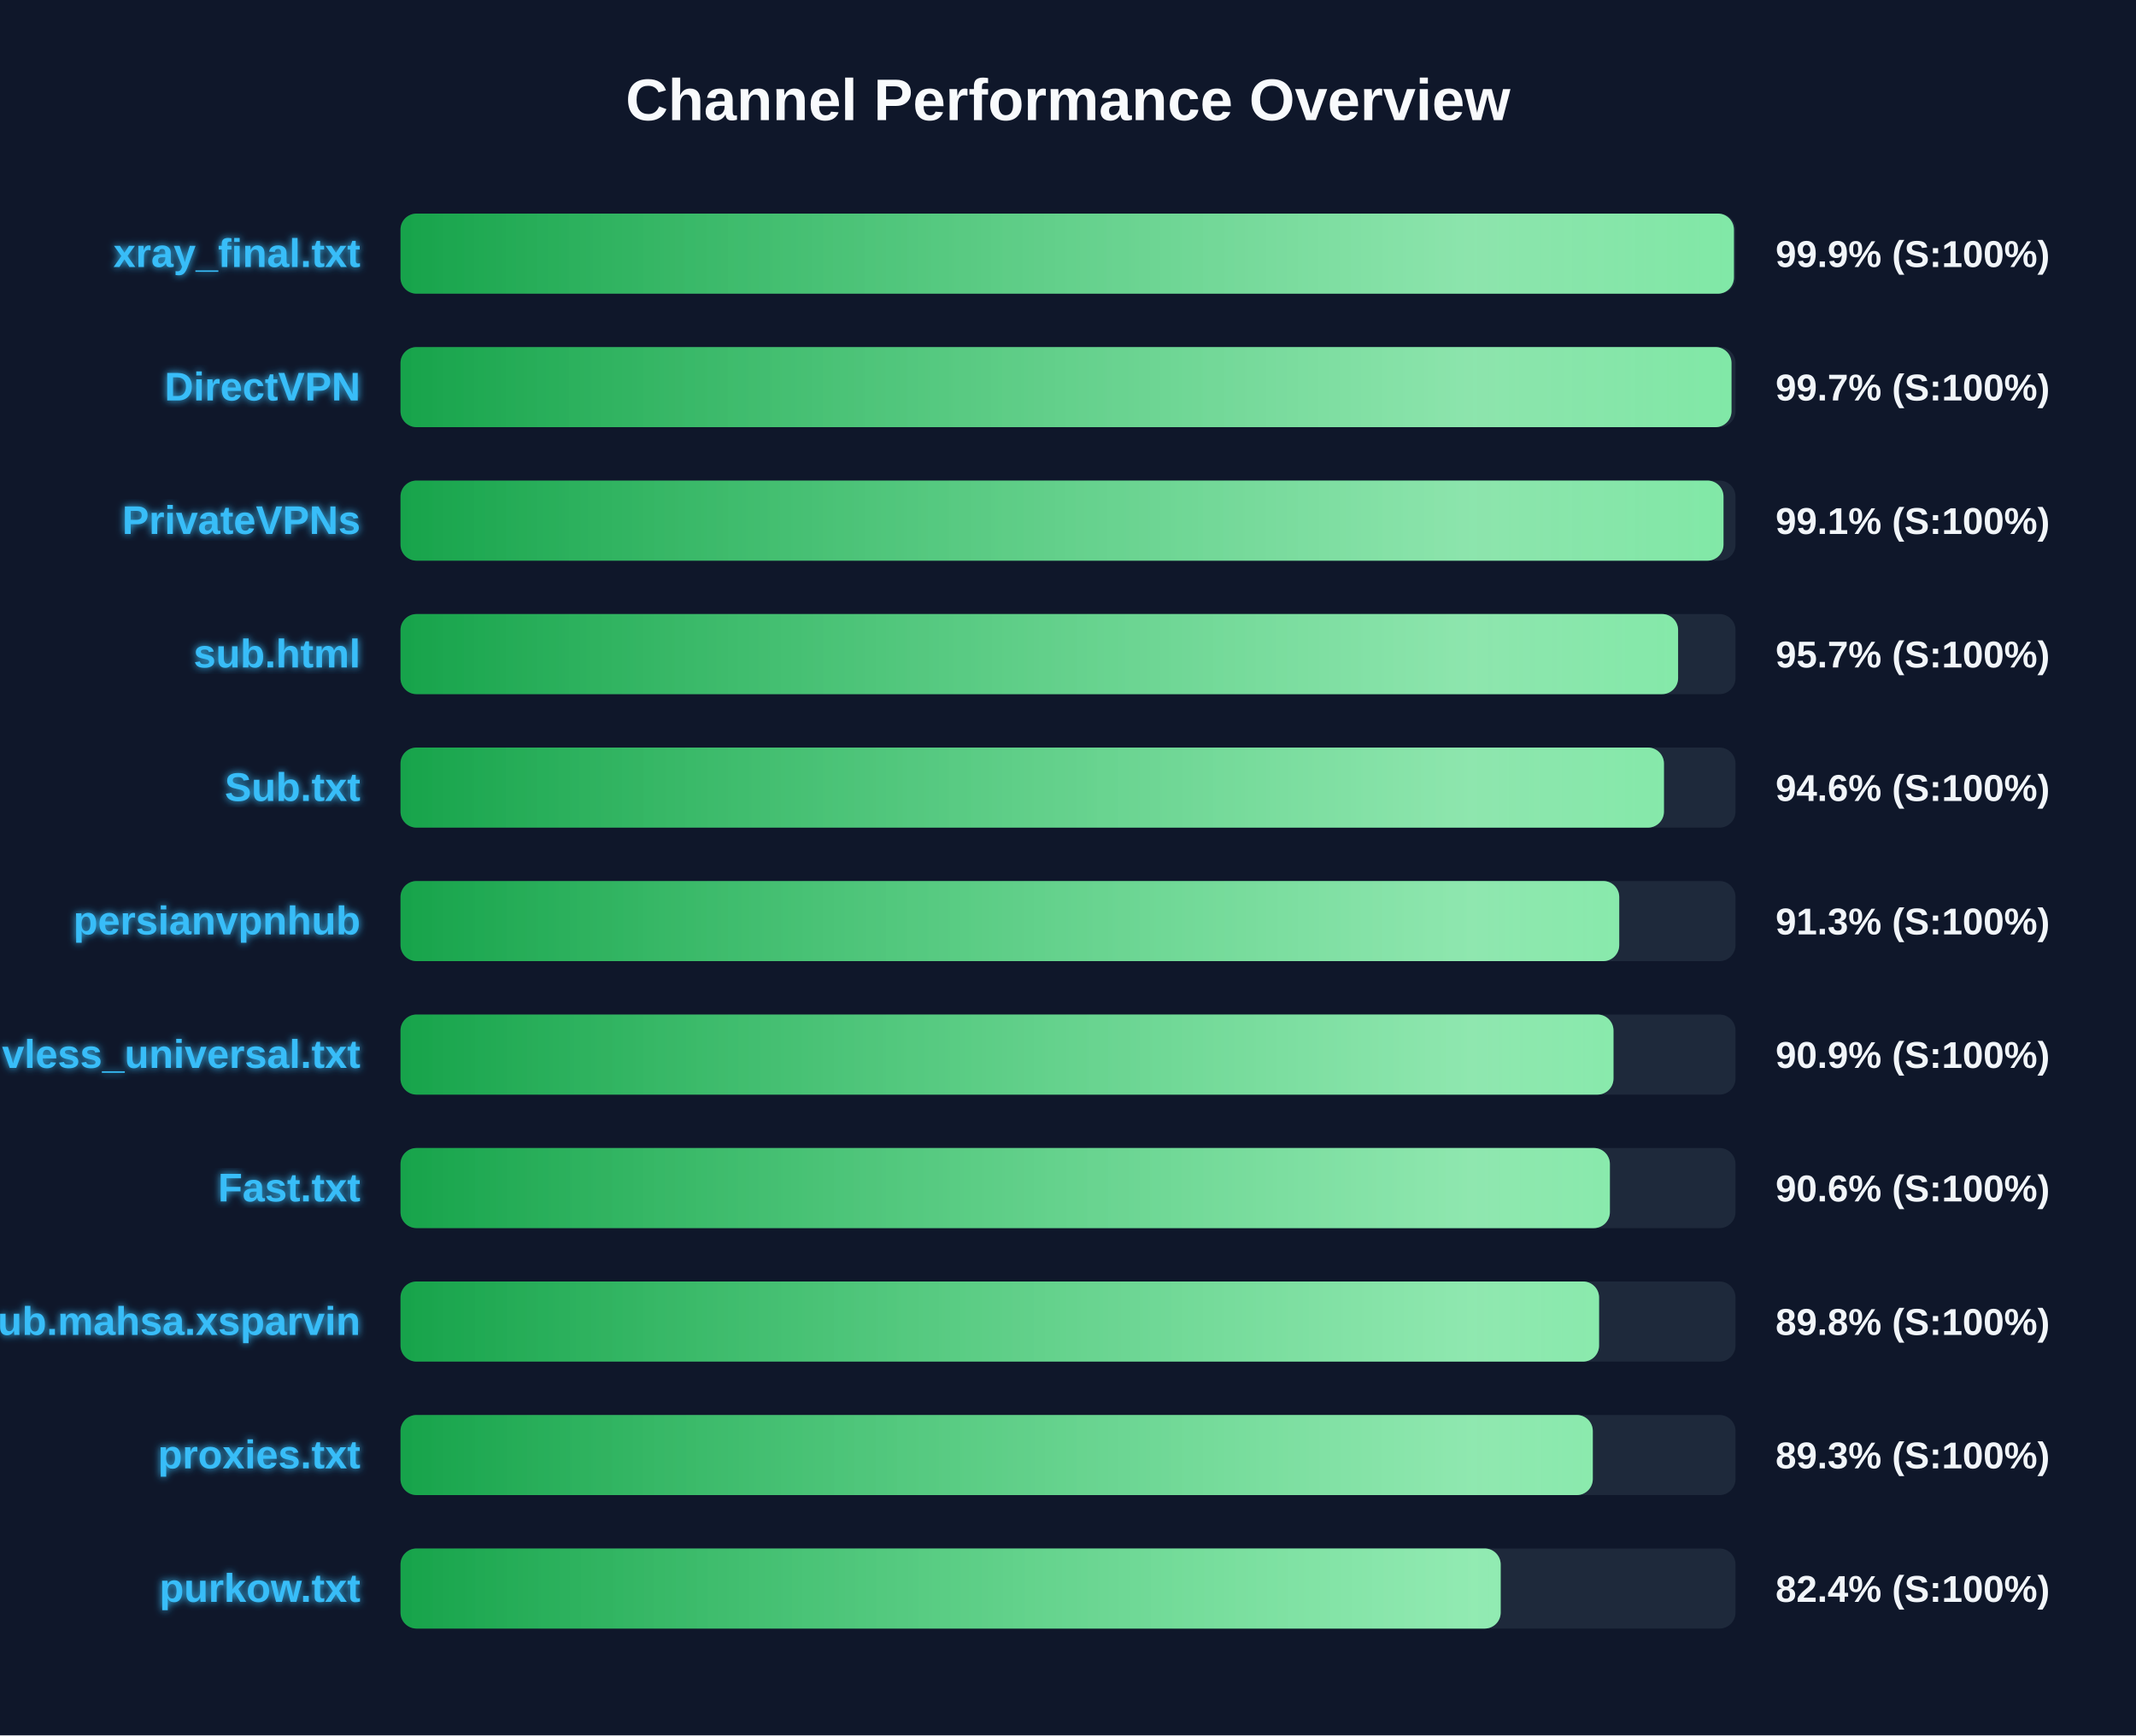
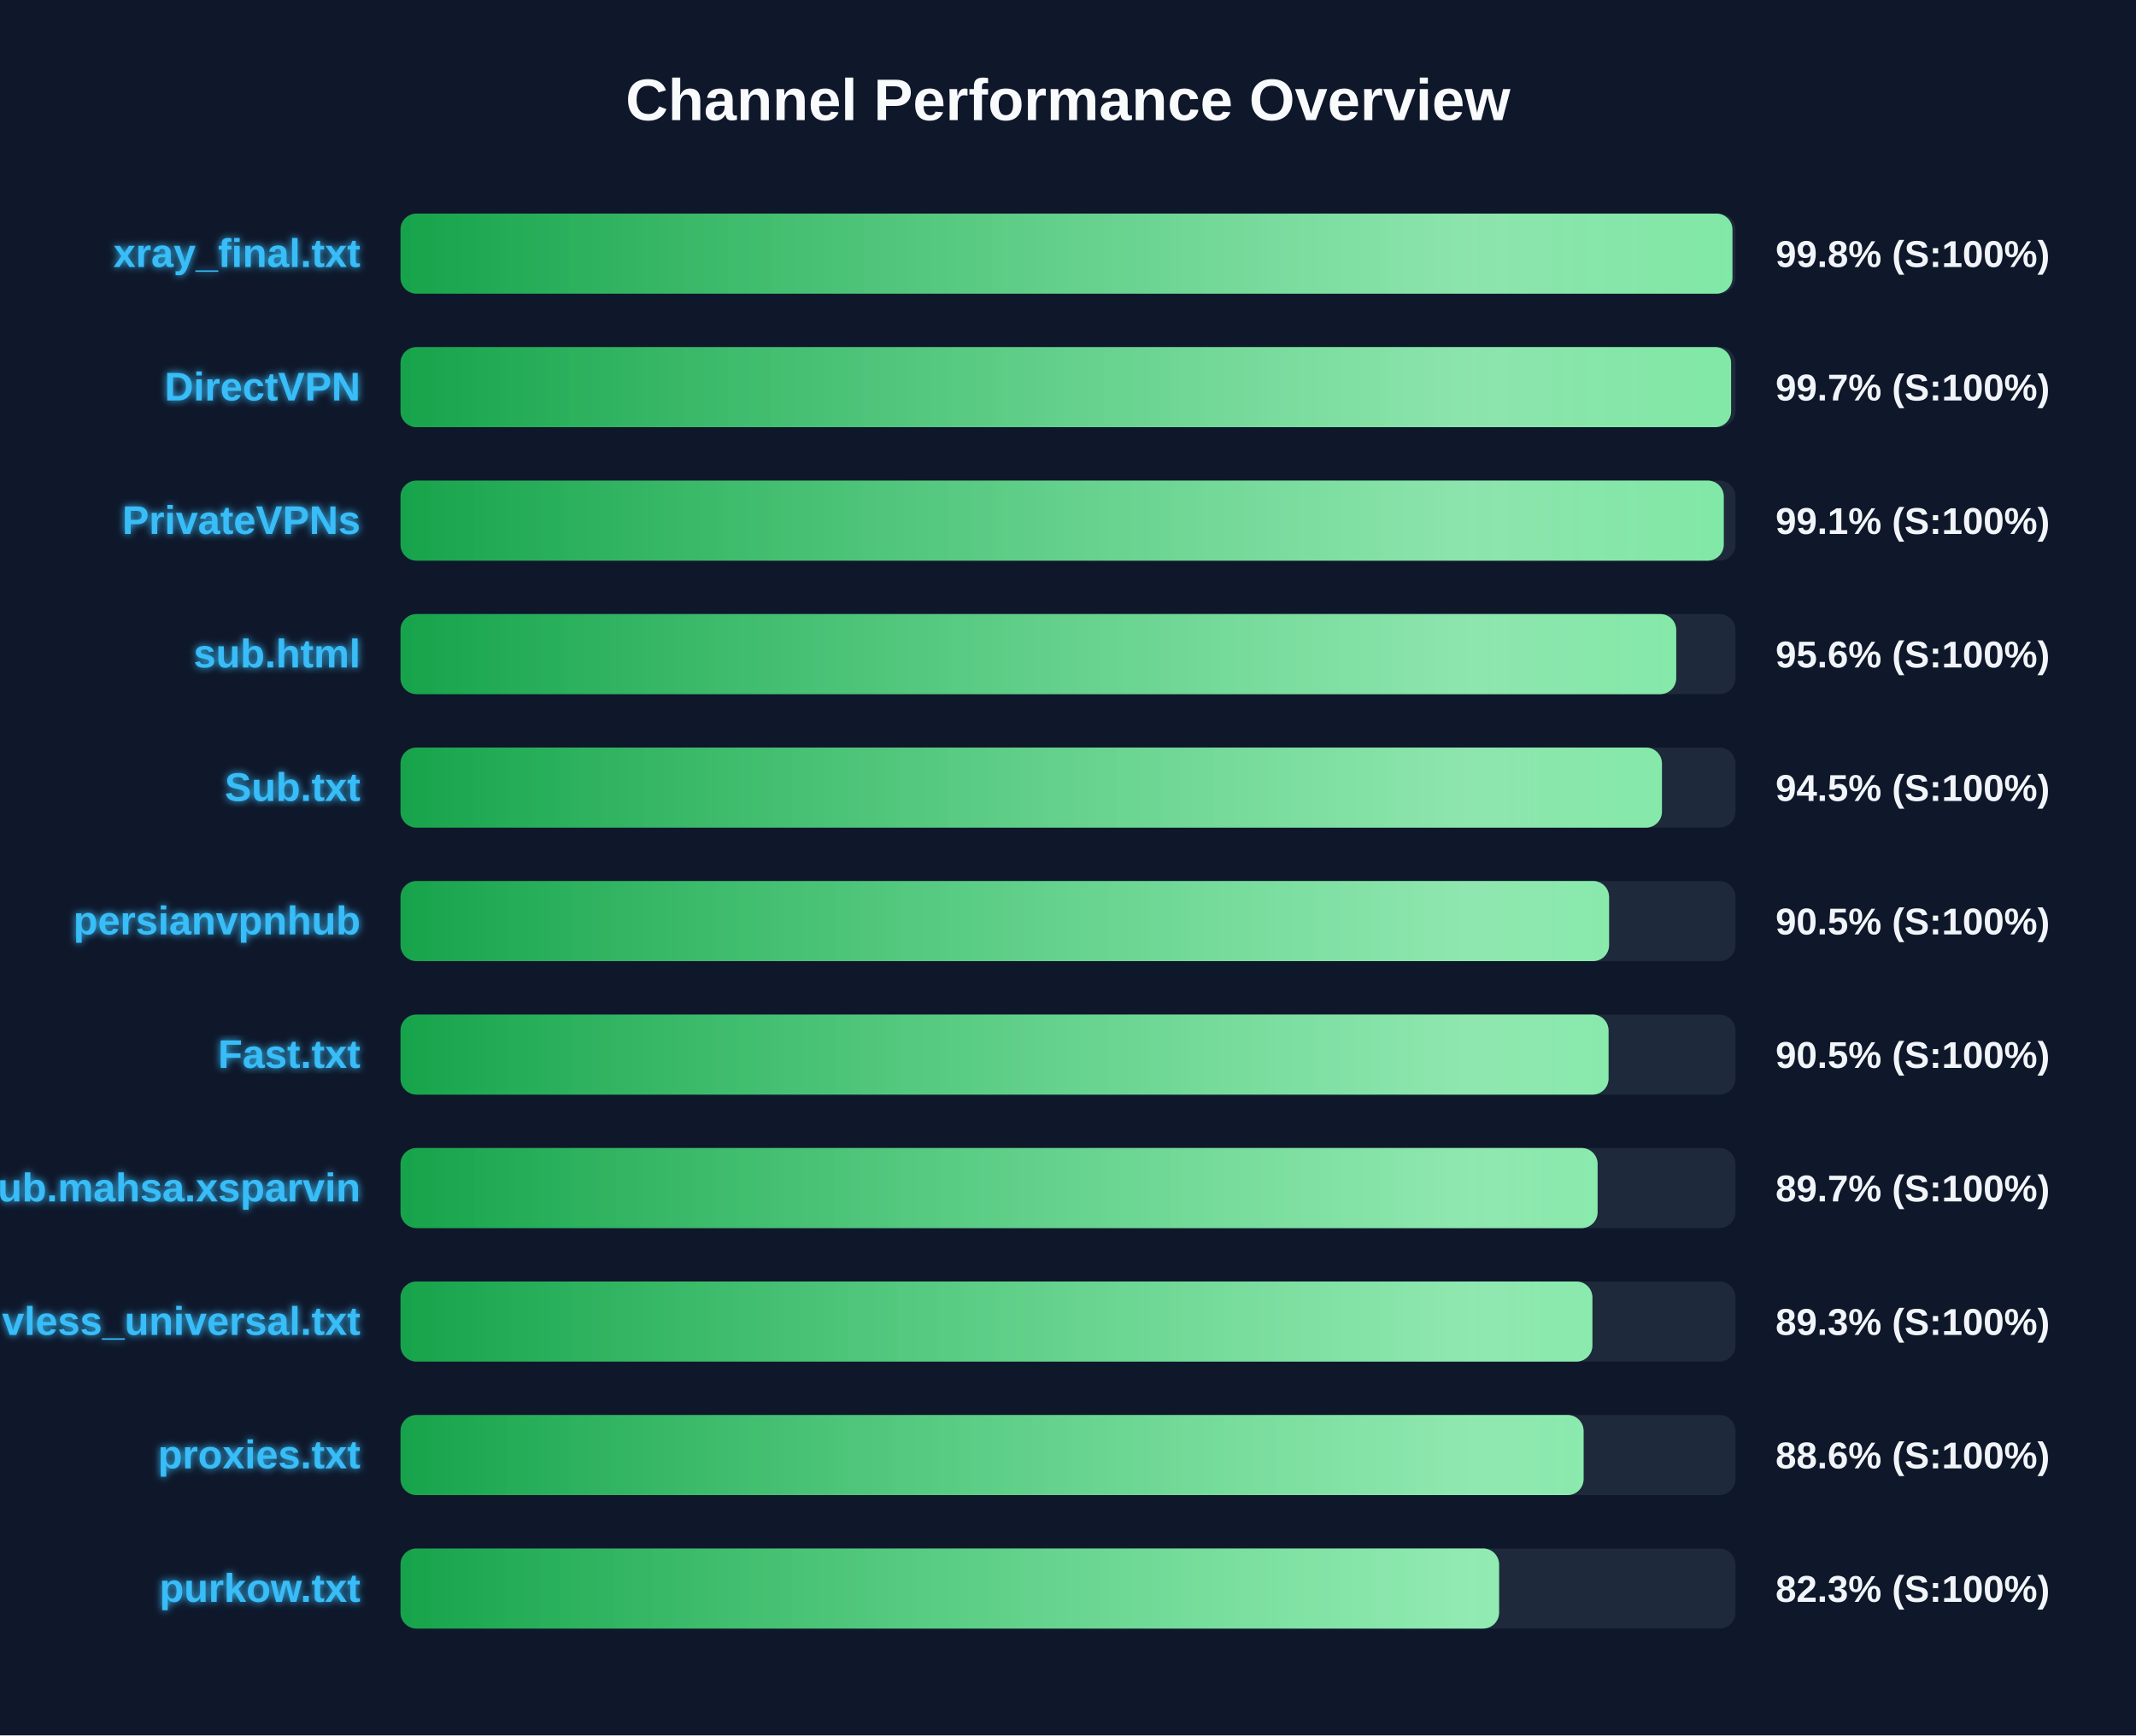
<svg xmlns="http://www.w3.org/2000/svg" width="800" height="650" version="1.1">
  <defs>
    <linearGradient id="grad-green" x1="0%" y1="0%" x2="100%" y2="0%">
      <stop offset="0%" stop-color="#16a34a" />
      <stop offset="100%" stop-color="#4ade80" />
    </linearGradient>
    <linearGradient id="grad-yellow" x1="0%" y1="0%" x2="100%" y2="0%">
      <stop offset="0%" stop-color="#ca8a04" />
      <stop offset="100%" stop-color="#fde047" />
    </linearGradient>
    <linearGradient id="grad-red" x1="0%" y1="0%" x2="100%" y2="0%">
      <stop offset="0%" stop-color="#dc2626" />
      <stop offset="100%" stop-color="#f87171" />
    </linearGradient>
    <linearGradient id="shimmer" x1="0%" y1="0%" x2="100%" y2="0%">
      <stop offset="0%" stop-color="rgba(255,255,255,0)" />
      <stop offset="50%" stop-color="rgba(255,255,255,0.4)" />
      <stop offset="100%" stop-color="rgba(255,255,255,0)" />
    </linearGradient>
    <filter id="glow" x="-20%" y="-20%" width="140%" height="140%">
      <feGaussianBlur stdDeviation="1.5" result="blur" />
      <feComposite in="SourceGraphic" in2="blur" operator="over" />
    </filter>
  </defs>
  <style>
        .bg-rect { fill: #0f172a; }
        .title { font: bold 22px 'Segoe UI', Arial, sans-serif; fill: #f8fafc; }
        .row { font: bold 15px 'Segoe UI', Arial, sans-serif; fill: #38bdf8; filter: url(#glow); }
        .score { font: bold 14px 'Segoe UI', Arial, sans-serif; fill: #f1f5f9; }
        @keyframes shimmer-anim {
            0% { transform: translateX(-100%); }
            100% { transform: translateX(200%); }
        }
        .shimmer-rect {
            animation: shimmer-anim 2.5s infinite linear;
        }
    </style>
  <rect width="100%" height="100%" class="bg-rect" />
  <text x="400" y="45" text-anchor="middle" class="title">Channel Performance Overview</text>
  <rect x="150" y="80" width="500" height="30" fill="#1e293b" rx="6" />
  <clipPath id="clip-0">
-     <rect x="150" y="80" width="499.4" height="30" rx="6" />
+     <rect x="150" y="80" width="498.85" height="30" rx="6" />
  </clipPath>
-   <rect x="150" y="80" width="499.4" height="30" fill="url(#grad-green)" rx="6" />
+   <rect x="150" y="80" width="498.85" height="30" fill="url(#grad-green)" rx="6" />
  <g clip-path="url(#clip-0)">
    <rect x="150" y="80" width="100%" height="30" fill="url(#shimmer)" class="shimmer-rect" />
  </g>
  <text x="135" y="100" text-anchor="end" class="row">xray_final.txt</text>
-   <text x="665" y="100" text-anchor="start" class="score">99.9% (S:100%)</text>
+   <text x="665" y="100" text-anchor="start" class="score">99.8% (S:100%)</text>
  <rect x="150" y="130" width="500" height="30" fill="#1e293b" rx="6" />
  <clipPath id="clip-1">
-     <rect x="150" y="130" width="498.5" height="30" rx="6" />
+     <rect x="150" y="130" width="498.35" height="30" rx="6" />
  </clipPath>
-   <rect x="150" y="130" width="498.5" height="30" fill="url(#grad-green)" rx="6" />
+   <rect x="150" y="130" width="498.35" height="30" fill="url(#grad-green)" rx="6" />
  <g clip-path="url(#clip-1)">
    <rect x="150" y="130" width="100%" height="30" fill="url(#shimmer)" class="shimmer-rect" />
  </g>
  <text x="135" y="150" text-anchor="end" class="row">DirectVPN</text>
  <text x="665" y="150" text-anchor="start" class="score">99.7% (S:100%)</text>
  <rect x="150" y="180" width="500" height="30" fill="#1e293b" rx="6" />
  <clipPath id="clip-2">
-     <rect x="150" y="180" width="495.5" height="30" rx="6" />
+     <rect x="150" y="180" width="495.6" height="30" rx="6" />
  </clipPath>
-   <rect x="150" y="180" width="495.5" height="30" fill="url(#grad-green)" rx="6" />
+   <rect x="150" y="180" width="495.6" height="30" fill="url(#grad-green)" rx="6" />
  <g clip-path="url(#clip-2)">
    <rect x="150" y="180" width="100%" height="30" fill="url(#shimmer)" class="shimmer-rect" />
  </g>
  <text x="135" y="200" text-anchor="end" class="row">PrivateVPNs</text>
  <text x="665" y="200" text-anchor="start" class="score">99.1% (S:100%)</text>
  <rect x="150" y="230" width="500" height="30" fill="#1e293b" rx="6" />
  <clipPath id="clip-3">
-     <rect x="150" y="230" width="478.5" height="30" rx="6" />
+     <rect x="150" y="230" width="477.8" height="30" rx="6" />
  </clipPath>
-   <rect x="150" y="230" width="478.5" height="30" fill="url(#grad-green)" rx="6" />
+   <rect x="150" y="230" width="477.8" height="30" fill="url(#grad-green)" rx="6" />
  <g clip-path="url(#clip-3)">
    <rect x="150" y="230" width="100%" height="30" fill="url(#shimmer)" class="shimmer-rect" />
  </g>
  <text x="135" y="250" text-anchor="end" class="row">sub.html</text>
-   <text x="665" y="250" text-anchor="start" class="score">95.7% (S:100%)</text>
+   <text x="665" y="250" text-anchor="start" class="score">95.6% (S:100%)</text>
  <rect x="150" y="280" width="500" height="30" fill="#1e293b" rx="6" />
  <clipPath id="clip-4">
-     <rect x="150" y="280" width="473.2" height="30" rx="6" />
+     <rect x="150" y="280" width="472.45" height="30" rx="6" />
  </clipPath>
-   <rect x="150" y="280" width="473.2" height="30" fill="url(#grad-green)" rx="6" />
+   <rect x="150" y="280" width="472.45" height="30" fill="url(#grad-green)" rx="6" />
  <g clip-path="url(#clip-4)">
    <rect x="150" y="280" width="100%" height="30" fill="url(#shimmer)" class="shimmer-rect" />
  </g>
  <text x="135" y="300" text-anchor="end" class="row">Sub.txt</text>
-   <text x="665" y="300" text-anchor="start" class="score">94.6% (S:100%)</text>
+   <text x="665" y="300" text-anchor="start" class="score">94.5% (S:100%)</text>
  <rect x="150" y="330" width="500" height="30" fill="#1e293b" rx="6" />
  <clipPath id="clip-5">
-     <rect x="150" y="330" width="456.45" height="30" rx="6" />
+     <rect x="150" y="330" width="452.65" height="30" rx="6" />
  </clipPath>
-   <rect x="150" y="330" width="456.45" height="30" fill="url(#grad-green)" rx="6" />
+   <rect x="150" y="330" width="452.65" height="30" fill="url(#grad-green)" rx="6" />
  <g clip-path="url(#clip-5)">
    <rect x="150" y="330" width="100%" height="30" fill="url(#shimmer)" class="shimmer-rect" />
  </g>
  <text x="135" y="350" text-anchor="end" class="row">persianvpnhub</text>
-   <text x="665" y="350" text-anchor="start" class="score">91.3% (S:100%)</text>
+   <text x="665" y="350" text-anchor="start" class="score">90.5% (S:100%)</text>
  <rect x="150" y="380" width="500" height="30" fill="#1e293b" rx="6" />
  <clipPath id="clip-6">
-     <rect x="150" y="380" width="454.3" height="30" rx="6" />
+     <rect x="150" y="380" width="452.45" height="30" rx="6" />
  </clipPath>
-   <rect x="150" y="380" width="454.3" height="30" fill="url(#grad-green)" rx="6" />
+   <rect x="150" y="380" width="452.45" height="30" fill="url(#grad-green)" rx="6" />
  <g clip-path="url(#clip-6)">
    <rect x="150" y="380" width="100%" height="30" fill="url(#shimmer)" class="shimmer-rect" />
  </g>
-   <text x="135" y="400" text-anchor="end" class="row">vless_universal.txt</text>
-   <text x="665" y="400" text-anchor="start" class="score">90.9% (S:100%)</text>
+   <text x="135" y="400" text-anchor="end" class="row">Fast.txt</text>
+   <text x="665" y="400" text-anchor="start" class="score">90.5% (S:100%)</text>
  <rect x="150" y="430" width="500" height="30" fill="#1e293b" rx="6" />
  <clipPath id="clip-7">
-     <rect x="150" y="430" width="452.95" height="30" rx="6" />
+     <rect x="150" y="430" width="448.35" height="30" rx="6" />
  </clipPath>
-   <rect x="150" y="430" width="452.95" height="30" fill="url(#grad-green)" rx="6" />
+   <rect x="150" y="430" width="448.35" height="30" fill="url(#grad-green)" rx="6" />
  <g clip-path="url(#clip-7)">
    <rect x="150" y="430" width="100%" height="30" fill="url(#shimmer)" class="shimmer-rect" />
  </g>
-   <text x="135" y="450" text-anchor="end" class="row">Fast.txt</text>
-   <text x="665" y="450" text-anchor="start" class="score">90.6% (S:100%)</text>
+   <text x="135" y="450" text-anchor="end" class="row">Sub.mahsa.xsparvin</text>
+   <text x="665" y="450" text-anchor="start" class="score">89.7% (S:100%)</text>
  <rect x="150" y="480" width="500" height="30" fill="#1e293b" rx="6" />
  <clipPath id="clip-8">
-     <rect x="150" y="480" width="448.9" height="30" rx="6" />
+     <rect x="150" y="480" width="446.4" height="30" rx="6" />
  </clipPath>
-   <rect x="150" y="480" width="448.9" height="30" fill="url(#grad-green)" rx="6" />
+   <rect x="150" y="480" width="446.4" height="30" fill="url(#grad-green)" rx="6" />
  <g clip-path="url(#clip-8)">
    <rect x="150" y="480" width="100%" height="30" fill="url(#shimmer)" class="shimmer-rect" />
  </g>
-   <text x="135" y="500" text-anchor="end" class="row">Sub.mahsa.xsparvin</text>
-   <text x="665" y="500" text-anchor="start" class="score">89.8% (S:100%)</text>
+   <text x="135" y="500" text-anchor="end" class="row">vless_universal.txt</text>
+   <text x="665" y="500" text-anchor="start" class="score">89.3% (S:100%)</text>
  <rect x="150" y="530" width="500" height="30" fill="#1e293b" rx="6" />
  <clipPath id="clip-9">
-     <rect x="150" y="530" width="446.55" height="30" rx="6" />
+     <rect x="150" y="530" width="443.1" height="30" rx="6" />
  </clipPath>
-   <rect x="150" y="530" width="446.55" height="30" fill="url(#grad-green)" rx="6" />
+   <rect x="150" y="530" width="443.1" height="30" fill="url(#grad-green)" rx="6" />
  <g clip-path="url(#clip-9)">
    <rect x="150" y="530" width="100%" height="30" fill="url(#shimmer)" class="shimmer-rect" />
  </g>
  <text x="135" y="550" text-anchor="end" class="row">proxies.txt</text>
-   <text x="665" y="550" text-anchor="start" class="score">89.3% (S:100%)</text>
+   <text x="665" y="550" text-anchor="start" class="score">88.6% (S:100%)</text>
  <rect x="150" y="580" width="500" height="30" fill="#1e293b" rx="6" />
  <clipPath id="clip-10">
-     <rect x="150" y="580" width="412.05" height="30" rx="6" />
+     <rect x="150" y="580" width="411.45" height="30" rx="6" />
  </clipPath>
-   <rect x="150" y="580" width="412.05" height="30" fill="url(#grad-green)" rx="6" />
+   <rect x="150" y="580" width="411.45" height="30" fill="url(#grad-green)" rx="6" />
  <g clip-path="url(#clip-10)">
    <rect x="150" y="580" width="100%" height="30" fill="url(#shimmer)" class="shimmer-rect" />
  </g>
  <text x="135" y="600" text-anchor="end" class="row">purkow.txt</text>
-   <text x="665" y="600" text-anchor="start" class="score">82.4% (S:100%)</text>
+   <text x="665" y="600" text-anchor="start" class="score">82.3% (S:100%)</text>
</svg>
